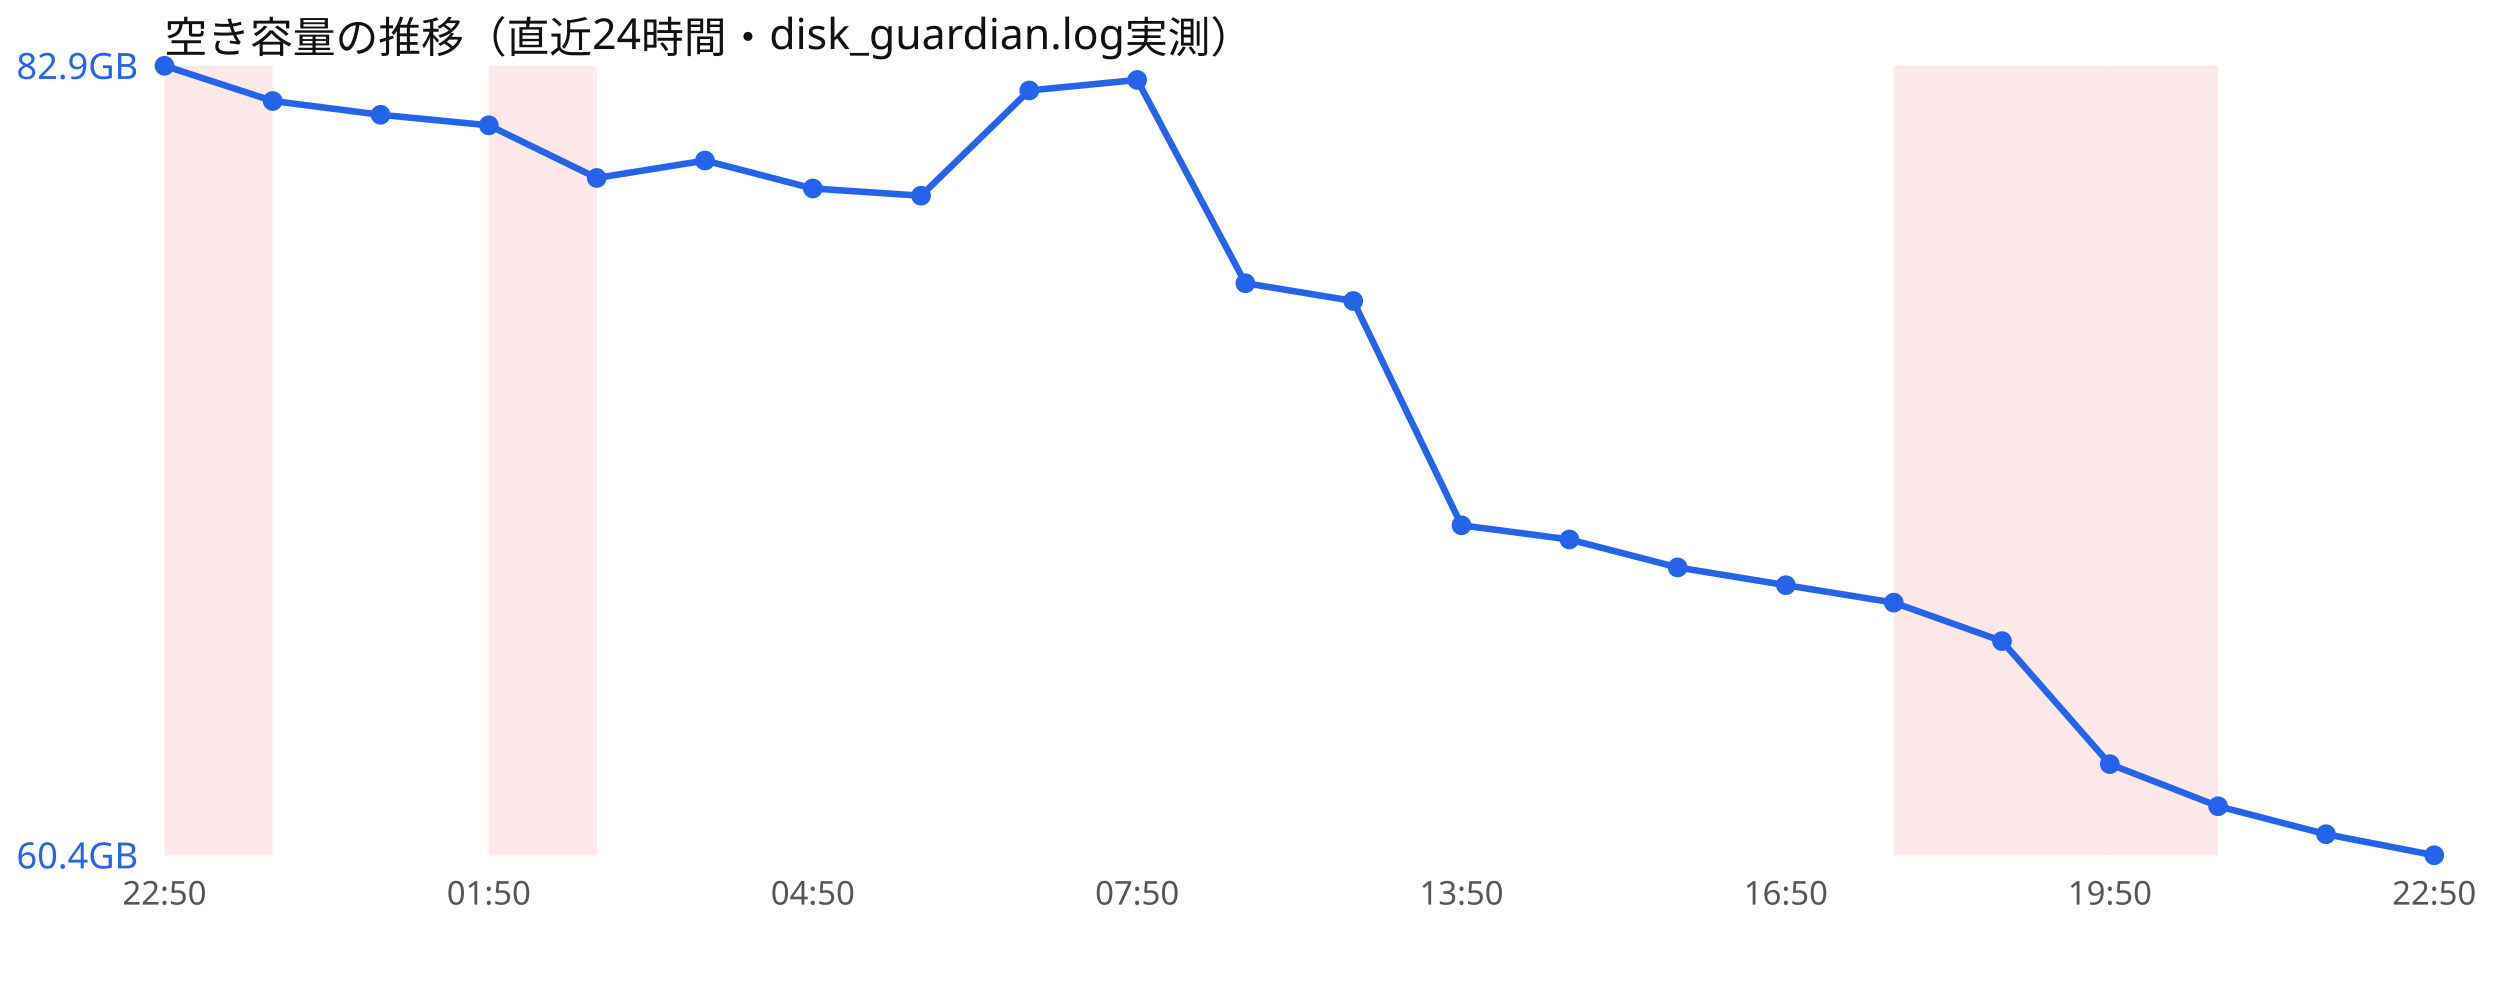
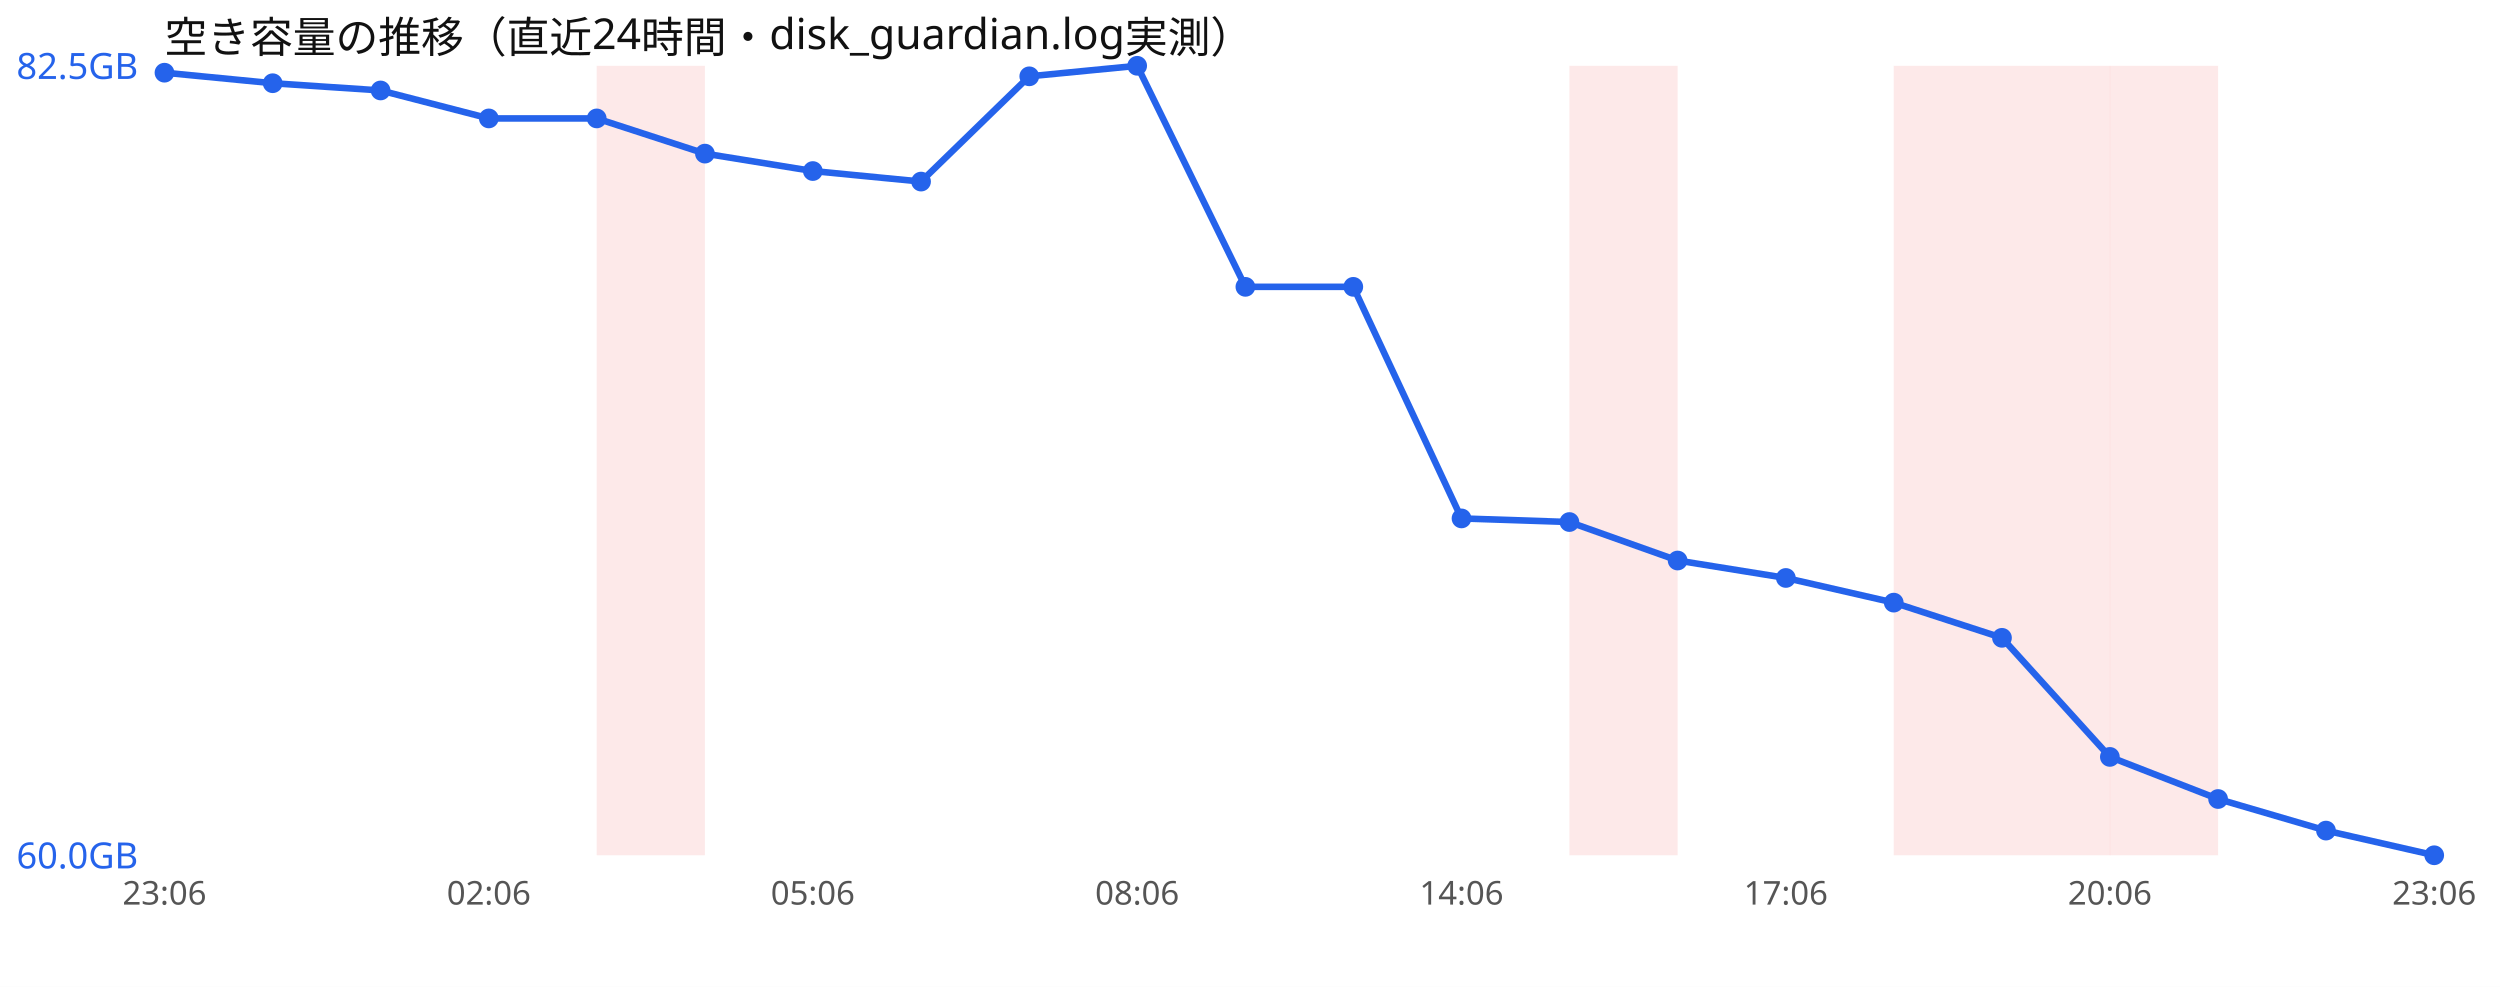
<svg xmlns="http://www.w3.org/2000/svg" width="760" height="300" viewBox="0 0 760 300" font-family="sans-serif">
  <rect width="760" height="300" fill="#ffffff" />
  <text x="50" y="16" font-size="13" fill="#111">空き容量の推移（直近24時間・disk_guardian.log実測）</text>
-   <rect x="50.0" y="20" width="32.9" height="240" fill="#ef4444" opacity="0.12" />
-   <rect x="148.6" y="20" width="32.9" height="240" fill="#ef4444" opacity="0.12" />
+   <rect x="181.4" y="20" width="32.9" height="240" fill="#ef4444" opacity="0.12" />
+   <rect x="477.1" y="20" width="32.9" height="240" fill="#ef4444" opacity="0.12" />
  <rect x="575.7" y="20" width="32.9" height="240" fill="#ef4444" opacity="0.12" />
  <rect x="608.6" y="20" width="32.9" height="240" fill="#ef4444" opacity="0.12" />
  <rect x="641.4" y="20" width="32.9" height="240" fill="#ef4444" opacity="0.12" />
-   <polyline points="50.0,20.0 82.9,30.7 115.7,34.9 148.6,38.1 181.4,54.1 214.3,48.8 247.1,57.3 280.0,59.5 312.9,27.5 345.7,24.3 378.6,86.1 411.4,91.5 444.3,159.7 477.1,164.0 510.0,172.5 542.9,177.9 575.7,183.2 608.6,194.9 641.4,232.3 674.3,245.1 707.1,253.6 740.0,260.0" fill="none" stroke="#2563eb" stroke-width="2" />
-   <circle cx="50.0" cy="20.0" r="3" fill="#2563eb" />
-   <circle cx="82.9" cy="30.7" r="3" fill="#2563eb" />
-   <circle cx="115.7" cy="34.9" r="3" fill="#2563eb" />
-   <circle cx="148.6" cy="38.1" r="3" fill="#2563eb" />
-   <circle cx="181.4" cy="54.1" r="3" fill="#2563eb" />
-   <circle cx="214.3" cy="48.8" r="3" fill="#2563eb" />
-   <circle cx="247.1" cy="57.3" r="3" fill="#2563eb" />
-   <circle cx="280.0" cy="59.5" r="3" fill="#2563eb" />
-   <circle cx="312.9" cy="27.5" r="3" fill="#2563eb" />
-   <circle cx="345.7" cy="24.3" r="3" fill="#2563eb" />
-   <circle cx="378.6" cy="86.1" r="3" fill="#2563eb" />
-   <circle cx="411.4" cy="91.5" r="3" fill="#2563eb" />
-   <circle cx="444.3" cy="159.7" r="3" fill="#2563eb" />
-   <circle cx="477.1" cy="164.0" r="3" fill="#2563eb" />
-   <circle cx="510.0" cy="172.5" r="3" fill="#2563eb" />
-   <circle cx="542.9" cy="177.9" r="3" fill="#2563eb" />
+   <polyline points="50.0,22.1 82.9,25.3 115.7,27.5 148.6,36.0 181.4,36.0 214.3,46.7 247.1,52.0 280.0,55.2 312.9,23.2 345.7,20.0 378.6,87.2 411.4,87.2 444.3,157.6 477.1,158.7 510.0,170.4 542.9,175.7 575.7,183.2 608.6,193.9 641.4,230.1 674.3,242.9 707.1,252.5 740.0,260.0" fill="none" stroke="#2563eb" stroke-width="2" />
+   <circle cx="50.0" cy="22.1" r="3" fill="#2563eb" />
+   <circle cx="82.9" cy="25.3" r="3" fill="#2563eb" />
+   <circle cx="115.7" cy="27.5" r="3" fill="#2563eb" />
+   <circle cx="148.6" cy="36.0" r="3" fill="#2563eb" />
+   <circle cx="181.4" cy="36.0" r="3" fill="#2563eb" />
+   <circle cx="214.3" cy="46.7" r="3" fill="#2563eb" />
+   <circle cx="247.1" cy="52.0" r="3" fill="#2563eb" />
+   <circle cx="280.0" cy="55.2" r="3" fill="#2563eb" />
+   <circle cx="312.9" cy="23.2" r="3" fill="#2563eb" />
+   <circle cx="345.7" cy="20.0" r="3" fill="#2563eb" />
+   <circle cx="378.6" cy="87.2" r="3" fill="#2563eb" />
+   <circle cx="411.4" cy="87.2" r="3" fill="#2563eb" />
+   <circle cx="444.3" cy="157.6" r="3" fill="#2563eb" />
+   <circle cx="477.1" cy="158.7" r="3" fill="#2563eb" />
+   <circle cx="510.0" cy="170.4" r="3" fill="#2563eb" />
+   <circle cx="542.9" cy="175.7" r="3" fill="#2563eb" />
  <circle cx="575.7" cy="183.2" r="3" fill="#2563eb" />
-   <circle cx="608.6" cy="194.9" r="3" fill="#2563eb" />
-   <circle cx="641.4" cy="232.3" r="3" fill="#2563eb" />
-   <circle cx="674.3" cy="245.1" r="3" fill="#2563eb" />
-   <circle cx="707.1" cy="253.6" r="3" fill="#2563eb" />
+   <circle cx="608.6" cy="193.9" r="3" fill="#2563eb" />
+   <circle cx="641.4" cy="230.1" r="3" fill="#2563eb" />
+   <circle cx="674.3" cy="242.9" r="3" fill="#2563eb" />
+   <circle cx="707.1" cy="252.5" r="3" fill="#2563eb" />
  <circle cx="740.0" cy="260.0" r="3" fill="#2563eb" />
-   <text x="5" y="24.0" font-size="11" fill="#2563eb">82.9GB</text>
-   <text x="5" y="264.0" font-size="11" fill="#2563eb">60.4GB</text>
-   <text x="50.0" y="275" font-size="10" fill="#555" text-anchor="middle">22:50</text>
-   <text x="148.6" y="275" font-size="10" fill="#555" text-anchor="middle">01:50</text>
-   <text x="247.1" y="275" font-size="10" fill="#555" text-anchor="middle">04:50</text>
-   <text x="345.7" y="275" font-size="10" fill="#555" text-anchor="middle">07:50</text>
-   <text x="444.3" y="275" font-size="10" fill="#555" text-anchor="middle">13:50</text>
-   <text x="542.9" y="275" font-size="10" fill="#555" text-anchor="middle">16:50</text>
-   <text x="641.4" y="275" font-size="10" fill="#555" text-anchor="middle">19:50</text>
-   <text x="740.0" y="275" font-size="10" fill="#555" text-anchor="middle">22:50</text>
+   <text x="5" y="24.0" font-size="11" fill="#2563eb">82.5GB</text>
+   <text x="5" y="264.0" font-size="11" fill="#2563eb">60.0GB</text>
+   <text x="50.0" y="275" font-size="10" fill="#555" text-anchor="middle">23:06</text>
+   <text x="148.6" y="275" font-size="10" fill="#555" text-anchor="middle">02:06</text>
+   <text x="247.1" y="275" font-size="10" fill="#555" text-anchor="middle">05:06</text>
+   <text x="345.7" y="275" font-size="10" fill="#555" text-anchor="middle">08:06</text>
+   <text x="444.3" y="275" font-size="10" fill="#555" text-anchor="middle">14:06</text>
+   <text x="542.9" y="275" font-size="10" fill="#555" text-anchor="middle">17:06</text>
+   <text x="641.4" y="275" font-size="10" fill="#555" text-anchor="middle">20:06</text>
+   <text x="740.0" y="275" font-size="10" fill="#555" text-anchor="middle">23:06</text>
</svg>
